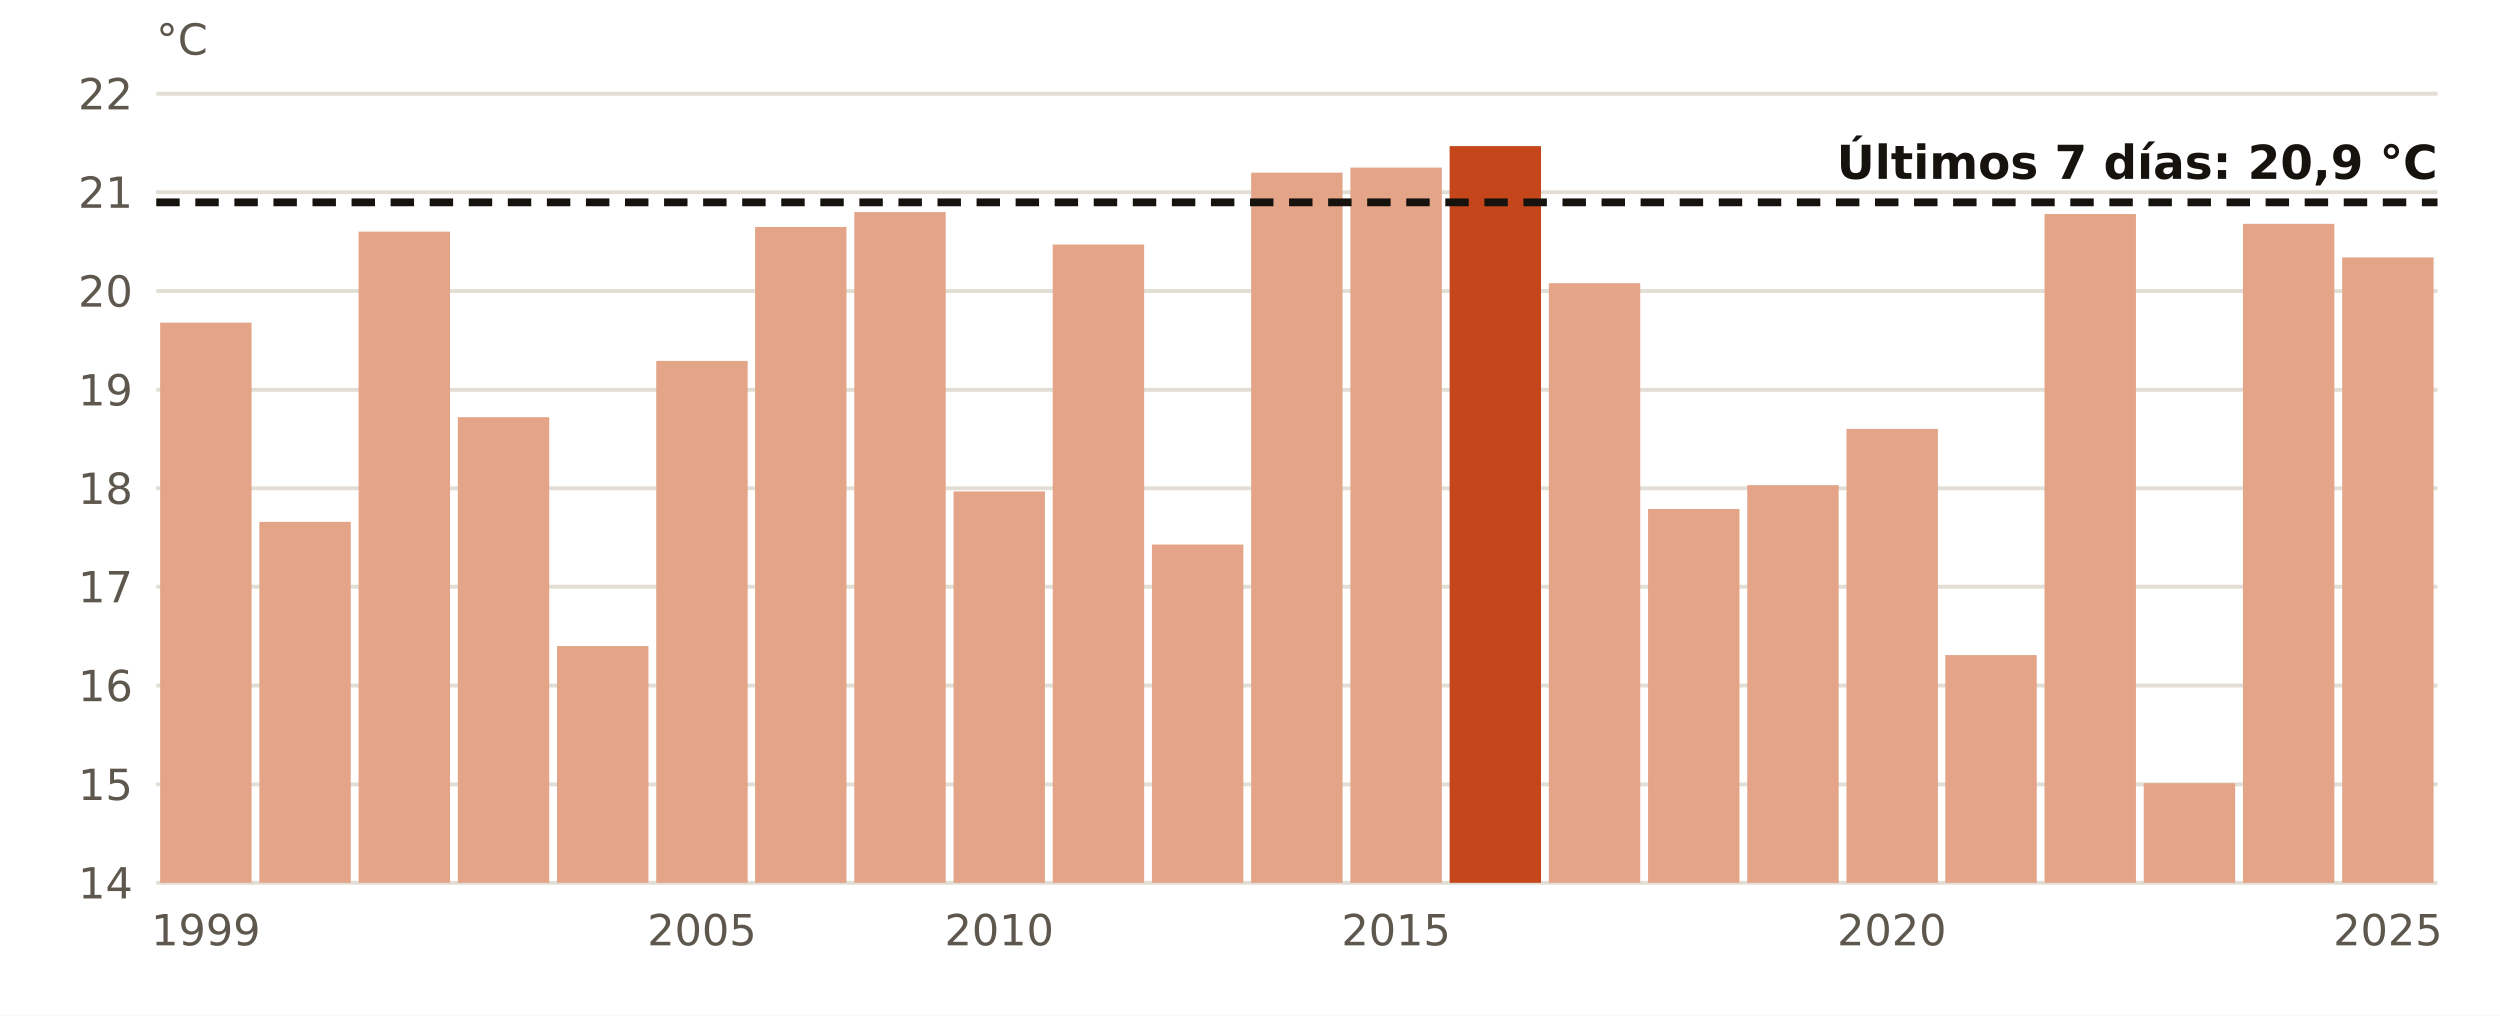
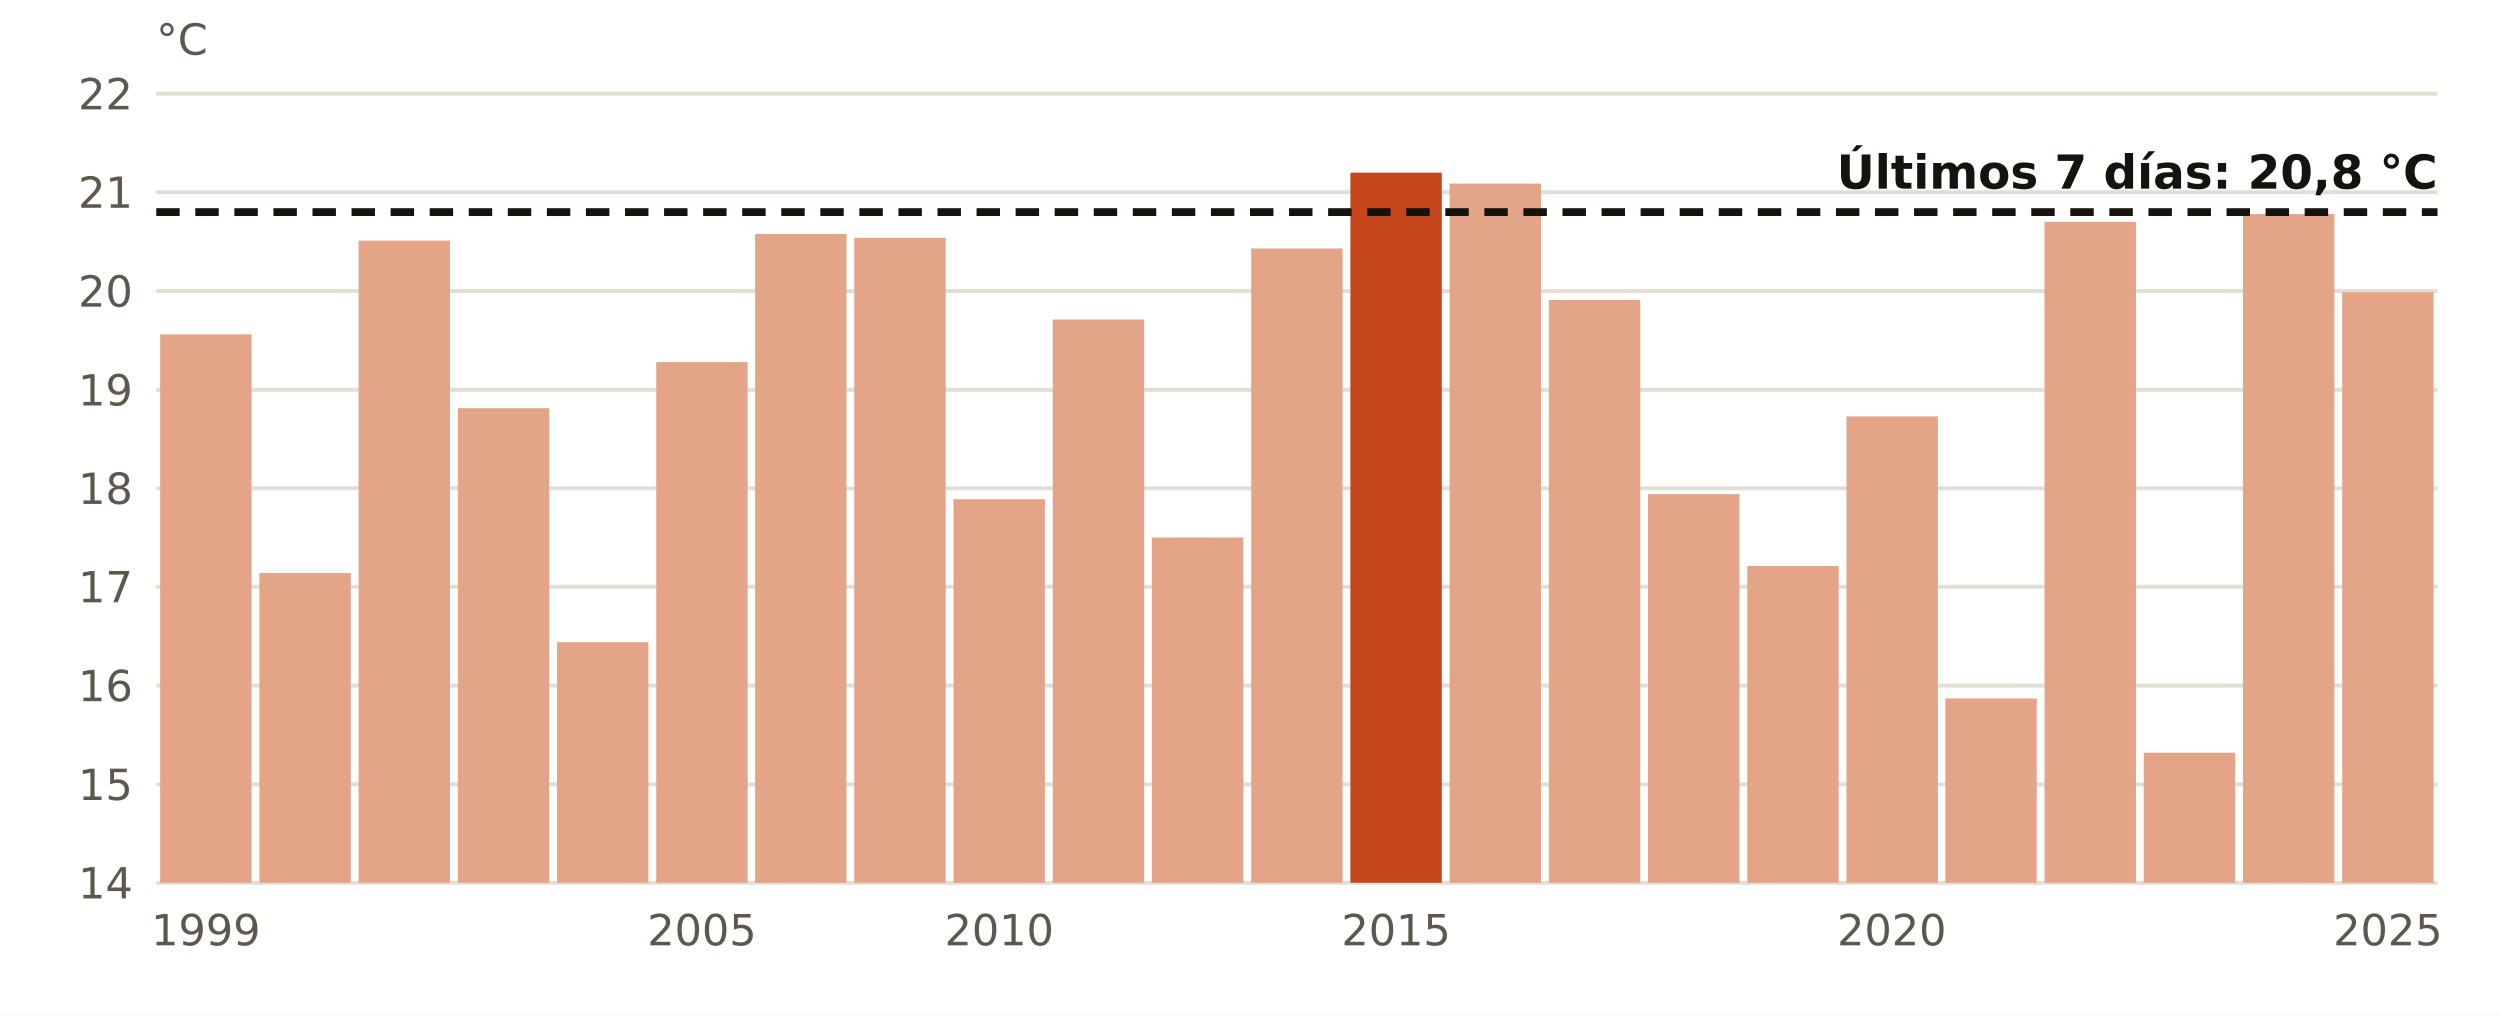
<svg xmlns="http://www.w3.org/2000/svg" viewBox="0 0 640 260" width="640" height="260" role="img" aria-label="El agua en Cabo de Gata en estas fechas, año a año">
  <rect width="640" height="260" fill="#FFFFFF" />
  <line x1="40" x2="624" y1="226.0" y2="226.0" stroke="#E3DED5" stroke-width="1" />
  <text x="34.0" y="230.0" font-size="11" fill="#5E574E" text-anchor="end" font-weight="400" font-family="Public Sans, DejaVu Sans, Arial, sans-serif">14</text>
  <line x1="40" x2="624" y1="200.8" y2="200.8" stroke="#E3DED5" stroke-width="1" />
  <text x="34.0" y="204.8" font-size="11" fill="#5E574E" text-anchor="end" font-weight="400" font-family="Public Sans, DejaVu Sans, Arial, sans-serif">15</text>
  <line x1="40" x2="624" y1="175.5" y2="175.5" stroke="#E3DED5" stroke-width="1" />
  <text x="34.0" y="179.5" font-size="11" fill="#5E574E" text-anchor="end" font-weight="400" font-family="Public Sans, DejaVu Sans, Arial, sans-serif">16</text>
  <line x1="40" x2="624" y1="150.2" y2="150.2" stroke="#E3DED5" stroke-width="1" />
  <text x="34.0" y="154.2" font-size="11" fill="#5E574E" text-anchor="end" font-weight="400" font-family="Public Sans, DejaVu Sans, Arial, sans-serif">17</text>
  <line x1="40" x2="624" y1="125.0" y2="125.0" stroke="#E3DED5" stroke-width="1" />
  <text x="34.0" y="129.0" font-size="11" fill="#5E574E" text-anchor="end" font-weight="400" font-family="Public Sans, DejaVu Sans, Arial, sans-serif">18</text>
  <line x1="40" x2="624" y1="99.8" y2="99.8" stroke="#E3DED5" stroke-width="1" />
  <text x="34.0" y="103.8" font-size="11" fill="#5E574E" text-anchor="end" font-weight="400" font-family="Public Sans, DejaVu Sans, Arial, sans-serif">19</text>
  <line x1="40" x2="624" y1="74.5" y2="74.5" stroke="#E3DED5" stroke-width="1" />
  <text x="34.0" y="78.5" font-size="11" fill="#5E574E" text-anchor="end" font-weight="400" font-family="Public Sans, DejaVu Sans, Arial, sans-serif">20</text>
  <line x1="40" x2="624" y1="49.2" y2="49.2" stroke="#E3DED5" stroke-width="1" />
  <text x="34.0" y="53.2" font-size="11" fill="#5E574E" text-anchor="end" font-weight="400" font-family="Public Sans, DejaVu Sans, Arial, sans-serif">21</text>
  <line x1="40" x2="624" y1="24.0" y2="24.0" stroke="#E3DED5" stroke-width="1" />
  <text x="34.0" y="28.0" font-size="11" fill="#5E574E" text-anchor="end" font-weight="400" font-family="Public Sans, DejaVu Sans, Arial, sans-serif">22</text>
-   <rect x="41.0" y="82.6" width="23.4" height="143.4" fill="#E3A487" />
+   <rect x="41.0" y="85.6" width="23.4" height="140.4" fill="#E3A487" />
  <text x="52.7" y="242.0" font-size="11" fill="#5E574E" text-anchor="middle" font-weight="400" font-family="Public Sans, DejaVu Sans, Arial, sans-serif">1999</text>
-   <rect x="66.4" y="133.6" width="23.4" height="92.4" fill="#E3A487" />
-   <rect x="91.8" y="59.3" width="23.4" height="166.7" fill="#E3A487" />
-   <rect x="117.2" y="106.8" width="23.4" height="119.2" fill="#E3A487" />
-   <rect x="142.6" y="165.4" width="23.4" height="60.6" fill="#E3A487" />
-   <rect x="168.0" y="92.4" width="23.4" height="133.6" fill="#E3A487" />
+   <rect x="66.4" y="146.7" width="23.4" height="79.3" fill="#E3A487" />
+   <rect x="91.8" y="61.6" width="23.4" height="164.4" fill="#E3A487" />
+   <rect x="117.2" y="104.5" width="23.4" height="121.5" fill="#E3A487" />
+   <rect x="142.6" y="164.4" width="23.4" height="61.6" fill="#E3A487" />
+   <rect x="168.0" y="92.7" width="23.4" height="133.3" fill="#E3A487" />
  <text x="179.7" y="242.0" font-size="11" fill="#5E574E" text-anchor="middle" font-weight="400" font-family="Public Sans, DejaVu Sans, Arial, sans-serif">2005</text>
-   <rect x="193.3" y="58.1" width="23.4" height="167.9" fill="#E3A487" />
-   <rect x="218.7" y="54.3" width="23.4" height="171.7" fill="#E3A487" />
-   <rect x="244.1" y="125.8" width="23.4" height="100.2" fill="#E3A487" />
+   <rect x="193.3" y="59.9" width="23.4" height="166.1" fill="#E3A487" />
+   <rect x="218.7" y="60.9" width="23.4" height="165.1" fill="#E3A487" />
+   <rect x="244.1" y="127.8" width="23.4" height="98.2" fill="#E3A487" />
  <text x="255.8" y="242.0" font-size="11" fill="#5E574E" text-anchor="middle" font-weight="400" font-family="Public Sans, DejaVu Sans, Arial, sans-serif">2010</text>
-   <rect x="269.5" y="62.6" width="23.4" height="163.4" fill="#E3A487" />
-   <rect x="294.9" y="139.4" width="23.4" height="86.6" fill="#E3A487" />
-   <rect x="320.3" y="44.2" width="23.4" height="181.8" fill="#E3A487" />
-   <rect x="345.7" y="42.9" width="23.4" height="183.1" fill="#E3A487" />
+   <rect x="269.5" y="81.8" width="23.4" height="144.2" fill="#E3A487" />
+   <rect x="294.9" y="137.6" width="23.4" height="88.4" fill="#E3A487" />
+   <rect x="320.3" y="63.6" width="23.4" height="162.4" fill="#E3A487" />
+   <rect x="345.7" y="44.2" width="23.4" height="181.8" fill="#C4461A" />
  <text x="357.4" y="242.0" font-size="11" fill="#5E574E" text-anchor="middle" font-weight="400" font-family="Public Sans, DejaVu Sans, Arial, sans-serif">2015</text>
-   <rect x="371.1" y="37.4" width="23.4" height="188.6" fill="#C4461A" />
-   <rect x="396.5" y="72.5" width="23.4" height="153.5" fill="#E3A487" />
-   <rect x="421.9" y="130.3" width="23.4" height="95.7" fill="#E3A487" />
-   <rect x="447.3" y="124.2" width="23.4" height="101.8" fill="#E3A487" />
-   <rect x="472.7" y="109.8" width="23.4" height="116.2" fill="#E3A487" />
+   <rect x="371.1" y="47.0" width="23.4" height="179.0" fill="#E3A487" />
+   <rect x="396.5" y="76.8" width="23.4" height="149.2" fill="#E3A487" />
+   <rect x="421.9" y="126.5" width="23.4" height="99.5" fill="#E3A487" />
+   <rect x="447.3" y="144.9" width="23.4" height="81.1" fill="#E3A487" />
+   <rect x="472.7" y="106.6" width="23.4" height="119.4" fill="#E3A487" />
  <text x="484.3" y="242.0" font-size="11" fill="#5E574E" text-anchor="middle" font-weight="400" font-family="Public Sans, DejaVu Sans, Arial, sans-serif">2020</text>
-   <rect x="498.0" y="167.7" width="23.4" height="58.3" fill="#E3A487" />
-   <rect x="523.4" y="54.8" width="23.4" height="171.2" fill="#E3A487" />
-   <rect x="548.8" y="200.5" width="23.4" height="25.5" fill="#E3A487" />
-   <rect x="574.2" y="57.3" width="23.4" height="168.7" fill="#E3A487" />
-   <rect x="599.6" y="65.9" width="23.4" height="160.1" fill="#E3A487" />
+   <rect x="498.0" y="178.8" width="23.4" height="47.2" fill="#E3A487" />
+   <rect x="523.4" y="56.8" width="23.4" height="169.2" fill="#E3A487" />
+   <rect x="548.8" y="192.7" width="23.4" height="33.3" fill="#E3A487" />
+   <rect x="574.2" y="54.8" width="23.4" height="171.2" fill="#E3A487" />
+   <rect x="599.6" y="74.8" width="23.4" height="151.2" fill="#E3A487" />
  <text x="611.3" y="242.0" font-size="11" fill="#5E574E" text-anchor="middle" font-weight="400" font-family="Public Sans, DejaVu Sans, Arial, sans-serif">2025</text>
-   <line x1="40" x2="624" y1="51.8" y2="51.8" stroke="#16130F" stroke-width="2" stroke-dasharray="6 4" />
-   <text x="624.0" y="45.8" font-size="12" fill="#16130F" text-anchor="end" font-weight="700" font-family="Public Sans, DejaVu Sans, Arial, sans-serif">Últimos 7 días: 20,9 °C</text>
+   <line x1="40" x2="624" y1="54.3" y2="54.3" stroke="#16130F" stroke-width="2" stroke-dasharray="6 4" />
+   <text x="624.0" y="48.3" font-size="12" fill="#16130F" text-anchor="end" font-weight="700" font-family="Public Sans, DejaVu Sans, Arial, sans-serif">Últimos 7 días: 20,8 °C</text>
  <text x="40.0" y="14.0" font-size="11" fill="#5E574E" text-anchor="start" font-weight="400" font-family="Public Sans, DejaVu Sans, Arial, sans-serif">°C</text>
</svg>
